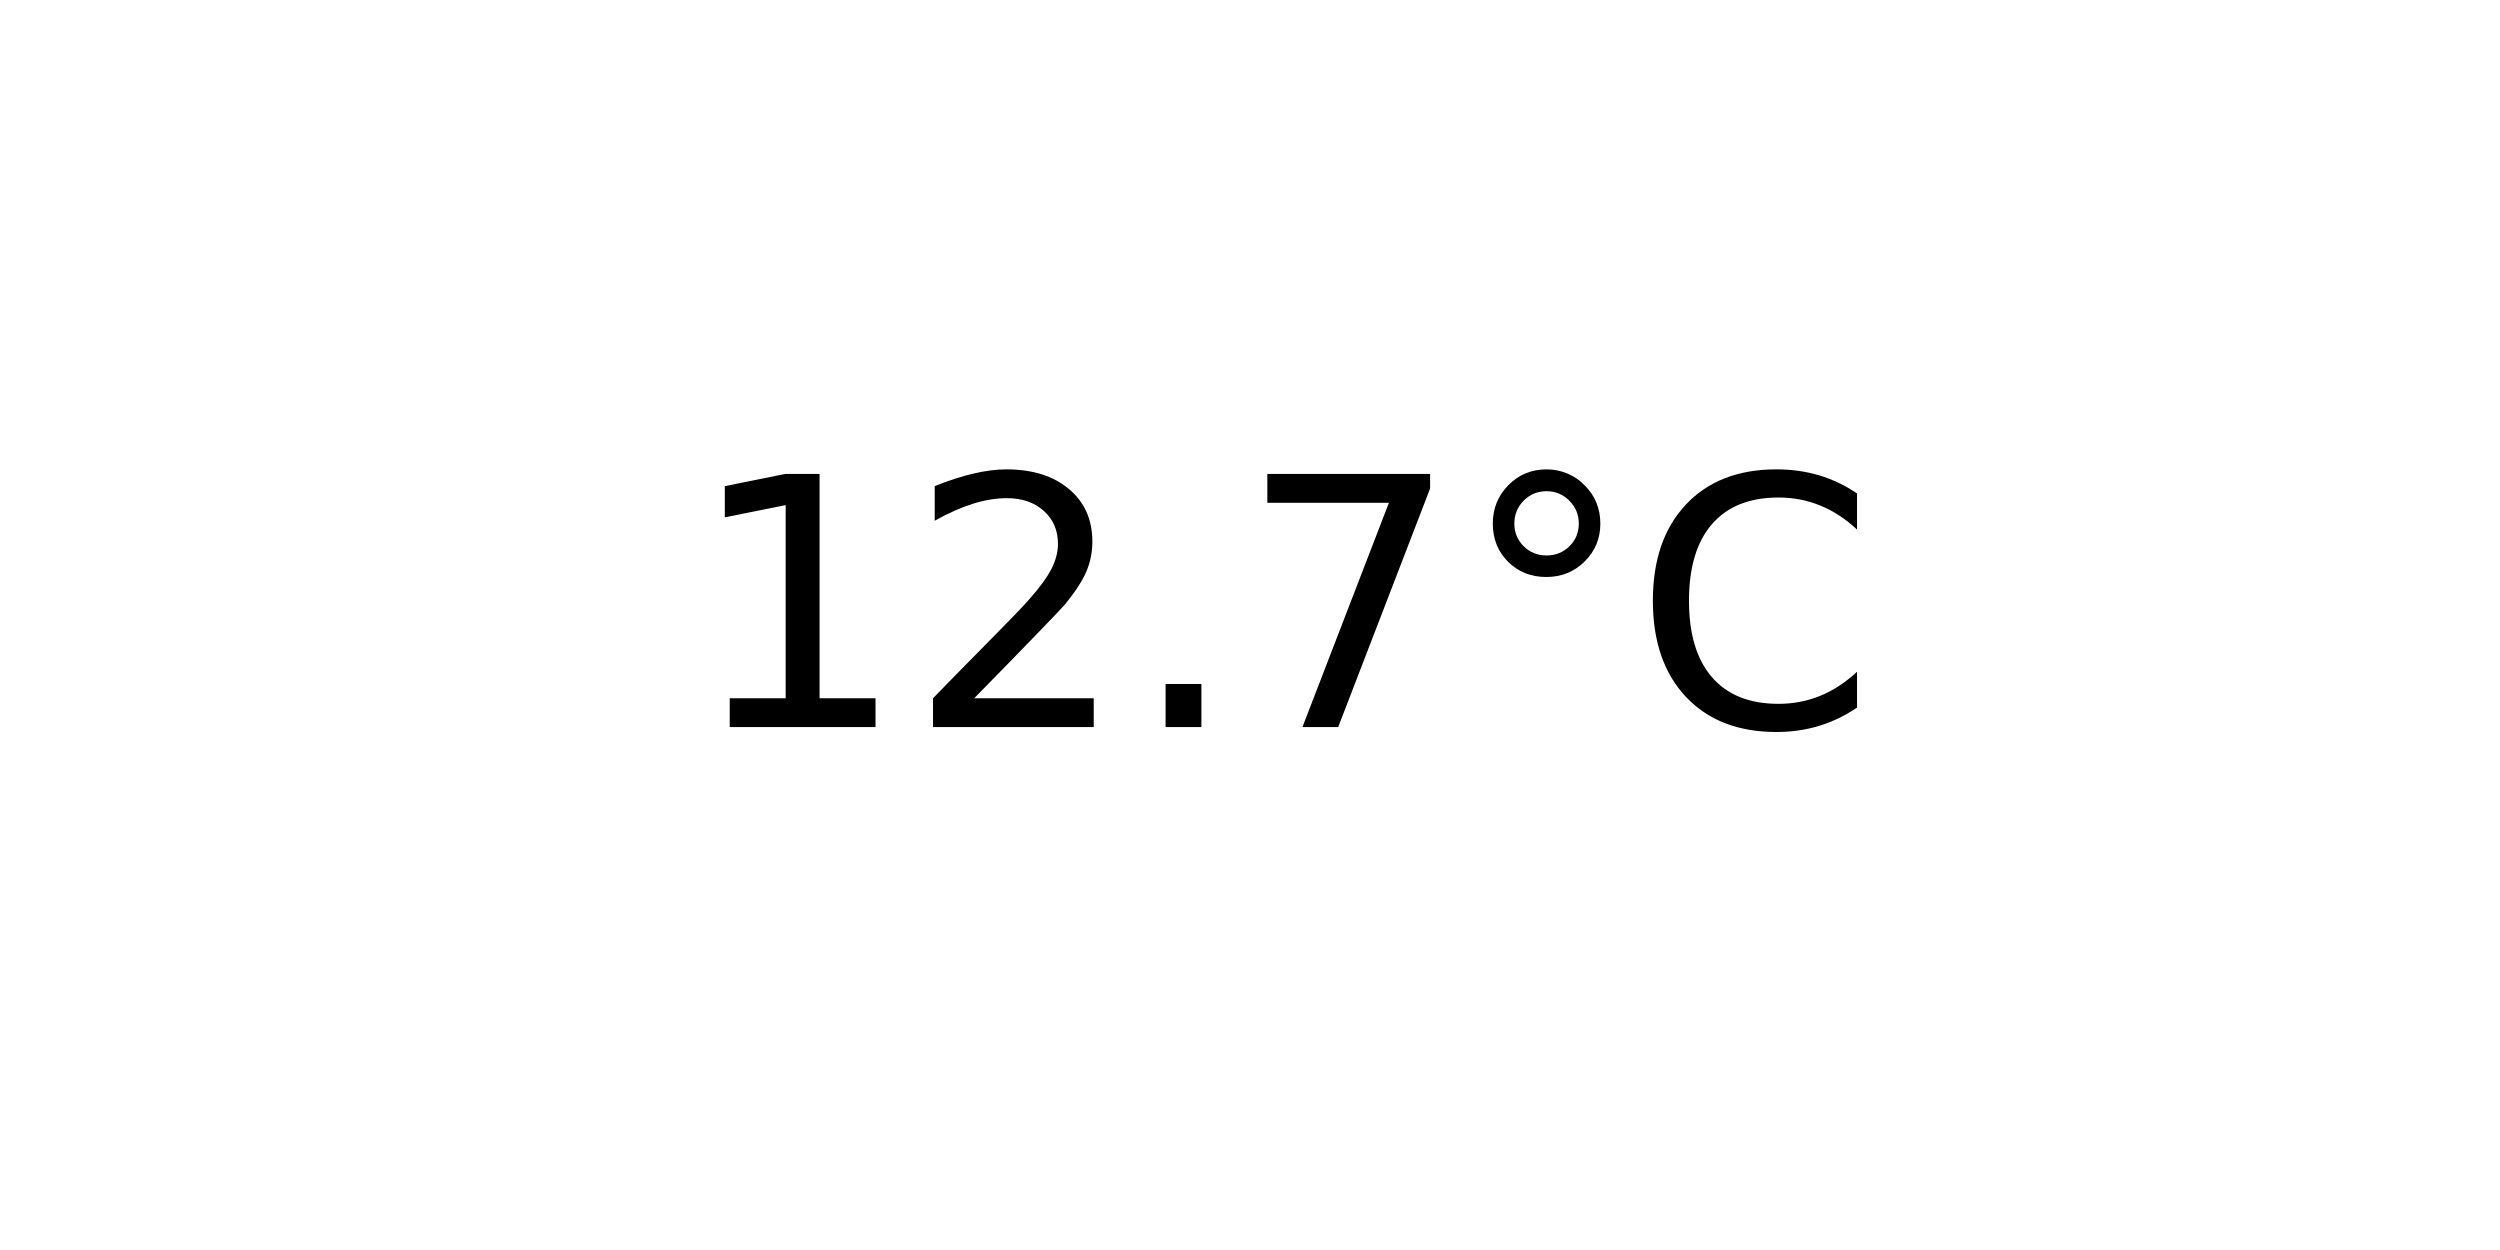
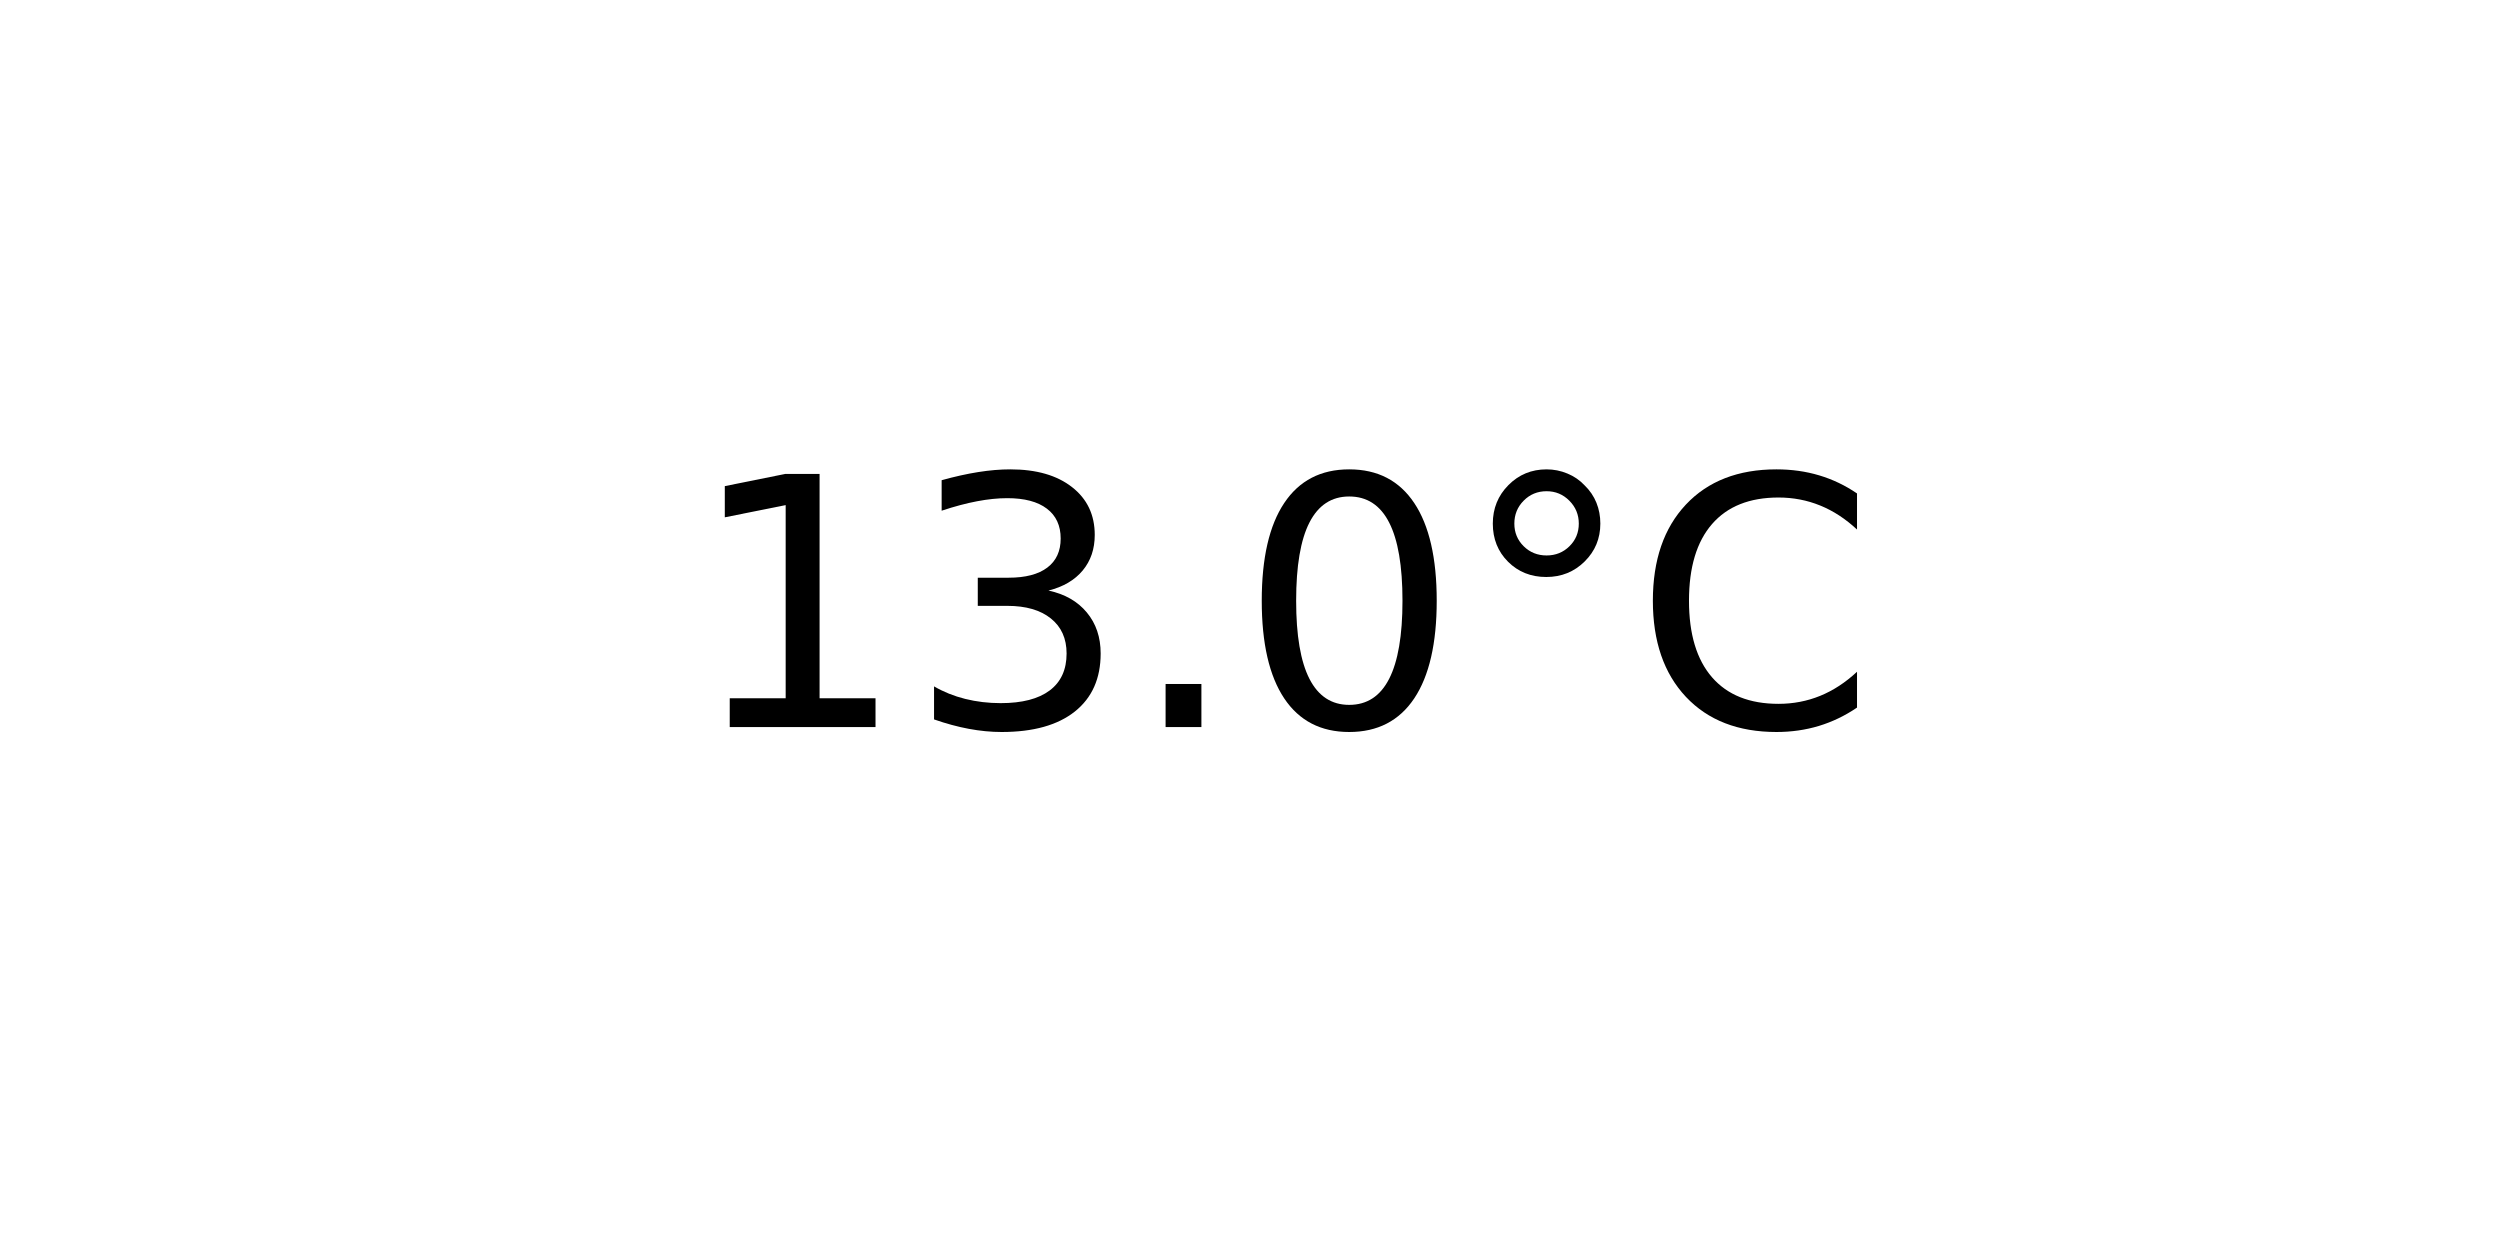
<svg xmlns="http://www.w3.org/2000/svg" xmlns:xlink="http://www.w3.org/1999/xlink" width="72pt" height="36pt" viewBox="0 0 72 36" version="1.1">
  <defs>
    <style type="text/css">*{stroke-linejoin: round; stroke-linecap: butt}</style>
  </defs>
  <g id="figure_1">
    <g id="axes_1">
      <g id="text_1">
        <g transform="translate(19.77578 20.93937) scale(0.1 -0.1)">
          <defs>
            <path id="DejaVuSans-31" d="M 794 531  L 1825 531  L 1825 4091  L 703 3866  L 703 4441  L 1819 4666  L 2450 4666  L 2450 531  L 3481 531  L 3481 0  L 794 0  L 794 531  z " transform="scale(0.015625)" />
-             <path id="DejaVuSans-32" d="M 1228 531  L 3431 531  L 3431 0  L 469 0  L 469 531  Q 828 903 1448 1529  Q 2069 2156 2228 2338  Q 2531 2678 2651 2914  Q 2772 3150 2772 3378  Q 2772 3750 2511 3984  Q 2250 4219 1831 4219  Q 1534 4219 1204 4116  Q 875 4013 500 3803  L 500 4441  Q 881 4594 1212 4672  Q 1544 4750 1819 4750  Q 2544 4750 2975 4387  Q 3406 4025 3406 3419  Q 3406 3131 3298 2873  Q 3191 2616 2906 2266  Q 2828 2175 2409 1742  Q 1991 1309 1228 531  z " transform="scale(0.015625)" />
+             <path id="DejaVuSans-33" d="M 2597 2516  Q 3050 2419 3304 2112  Q 3559 1806 3559 1356  Q 3559 666 3084 287  Q 2609 -91 1734 -91  Q 1441 -91 1130 -33  Q 819 25 488 141  L 488 750  Q 750 597 1062 519  Q 1375 441 1716 441  Q 2309 441 2620 675  Q 2931 909 2931 1356  Q 2931 1769 2642 2001  Q 2353 2234 1838 2234  L 1294 2234  L 1294 2753  L 1863 2753  Q 2328 2753 2575 2939  Q 2822 3125 2822 3475  Q 2822 3834 2567 4026  Q 2313 4219 1838 4219  Q 1578 4219 1281 4162  Q 984 4106 628 3988  L 628 4550  Q 988 4650 1302 4700  Q 1616 4750 1894 4750  Q 2613 4750 3031 4423  Q 3450 4097 3450 3541  Q 3450 3153 3228 2886  Q 3006 2619 2597 2516  z " transform="scale(0.015625)" />
            <path id="DejaVuSans-2e" d="M 684 794  L 1344 794  L 1344 0  L 684 0  L 684 794  z " transform="scale(0.015625)" />
-             <path id="DejaVuSans-37" d="M 525 4666  L 3525 4666  L 3525 4397  L 1831 0  L 1172 0  L 2766 4134  L 525 4134  L 525 4666  z " transform="scale(0.015625)" />
+             <path id="DejaVuSans-30" d="M 2034 4250  Q 1547 4250 1301 3770  Q 1056 3291 1056 2328  Q 1056 1369 1301 889  Q 1547 409 2034 409  Q 2525 409 2770 889  Q 3016 1369 3016 2328  Q 3016 3291 2770 3770  Q 2525 4250 2034 4250  z M 2034 4750  Q 2819 4750 3233 4129  Q 3647 3509 3647 2328  Q 3647 1150 3233 529  Q 2819 -91 2034 -91  Q 1250 -91 836 529  Q 422 1150 422 2328  Q 422 3509 836 4129  Q 1250 4750 2034 4750  z " transform="scale(0.015625)" />
            <path id="DejaVuSans-b0" d="M 1600 4347  Q 1350 4347 1178 4173  Q 1006 4000 1006 3750  Q 1006 3503 1178 3333  Q 1350 3163 1600 3163  Q 1850 3163 2022 3333  Q 2194 3503 2194 3750  Q 2194 3997 2020 4172  Q 1847 4347 1600 4347  z M 1600 4750  Q 1800 4750 1984 4673  Q 2169 4597 2303 4453  Q 2447 4313 2519 4134  Q 2591 3956 2591 3750  Q 2591 3338 2302 3052  Q 2013 2766 1594 2766  Q 1172 2766 890 3047  Q 609 3328 609 3750  Q 609 4169 896 4459  Q 1184 4750 1600 4750  z " transform="scale(0.015625)" />
            <path id="DejaVuSans-43" d="M 4122 4306  L 4122 3641  Q 3803 3938 3442 4084  Q 3081 4231 2675 4231  Q 1875 4231 1450 3742  Q 1025 3253 1025 2328  Q 1025 1406 1450 917  Q 1875 428 2675 428  Q 3081 428 3442 575  Q 3803 722 4122 1019  L 4122 359  Q 3791 134 3420 21  Q 3050 -91 2638 -91  Q 1578 -91 968 557  Q 359 1206 359 2328  Q 359 3453 968 4101  Q 1578 4750 2638 4750  Q 3056 4750 3426 4639  Q 3797 4528 4122 4306  z " transform="scale(0.015625)" />
          </defs>
          <use xlink:href="#DejaVuSans-31" />
-           <use xlink:href="#DejaVuSans-32" x="63.623" />
+           <use xlink:href="#DejaVuSans-33" x="63.623" />
          <use xlink:href="#DejaVuSans-2e" x="127.246" />
-           <use xlink:href="#DejaVuSans-37" x="159.033" />
+           <use xlink:href="#DejaVuSans-30" x="159.033" />
          <use xlink:href="#DejaVuSans-b0" x="222.656" />
          <use xlink:href="#DejaVuSans-43" x="272.656" />
        </g>
      </g>
    </g>
  </g>
</svg>
